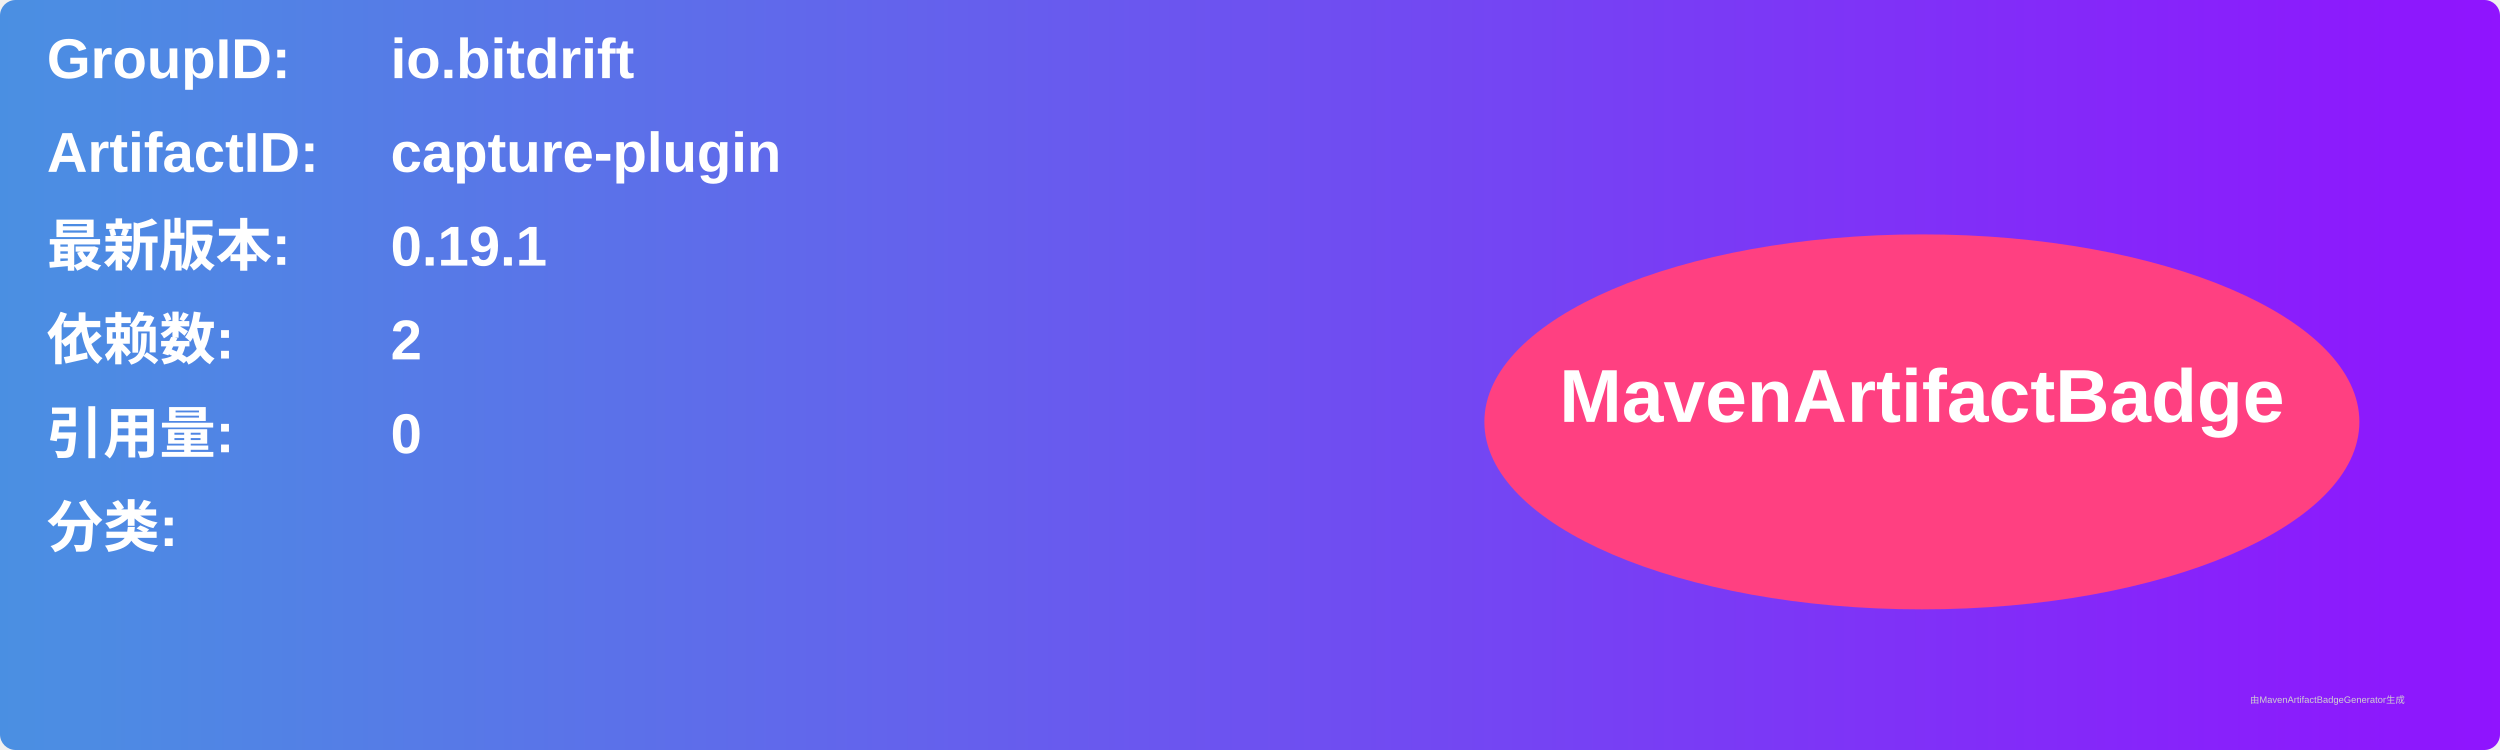
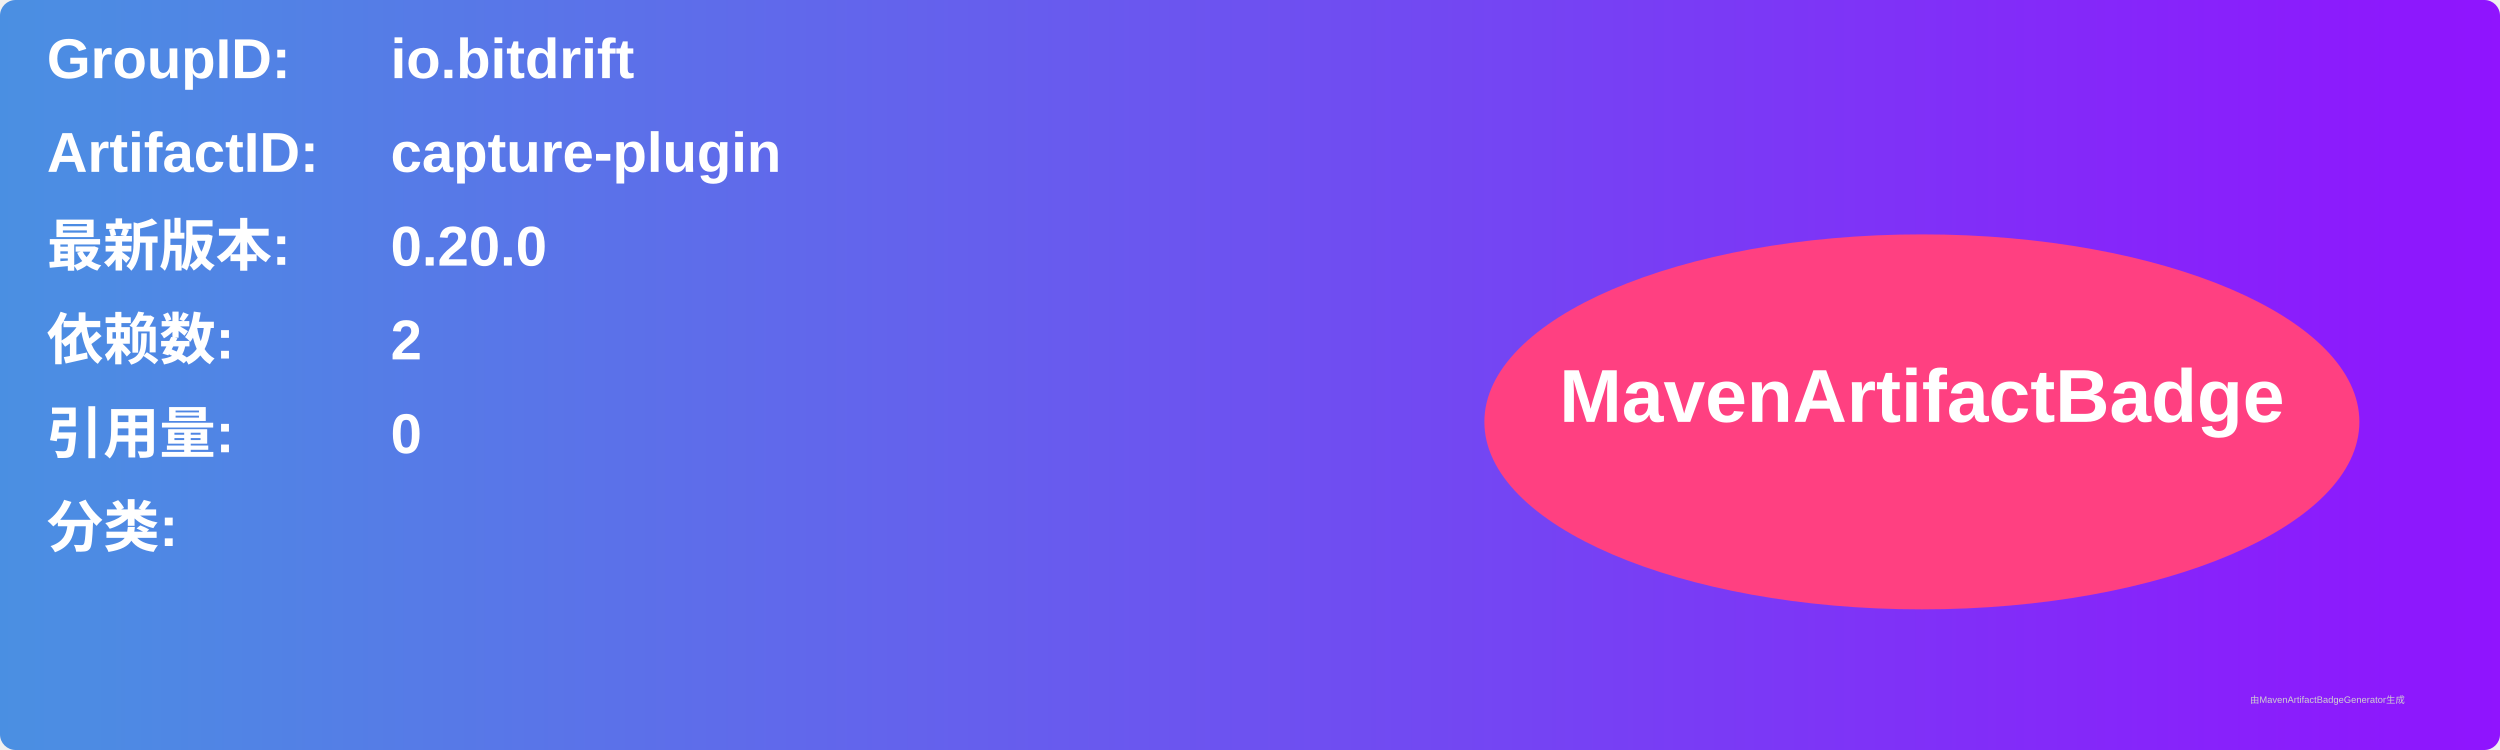
<svg xmlns="http://www.w3.org/2000/svg" width="800" height="240" viewBox="0 0 800 240">
  <linearGradient id="grad" x1="0%" y1="0%" x2="100%" y2="0%">
    <stop offset="0%" stop-color="#4a90e2" />
    <stop offset="100%" stop-color="#9013fe" />
  </linearGradient>
  <rect width="100%" height="100%" rx="5" ry="5" fill="url(#grad)" />
  <g transform="translate(15, 15)">
    <text x="0" y="10" font-family="Arial" font-size="18" fill="white" font-weight="bold" width="260">GroupID:</text>
    <text x="110" y="10" font-family="Arial" font-size="18" fill="white" font-weight="bold" width="460">io.bitdrift</text>
    <text x="0" y="40" font-family="Arial" font-size="18" fill="white" font-weight="bold" width="260">ArtifactID:</text>
    <text x="110" y="40" font-family="Arial" font-size="18" fill="white" font-weight="bold" width="460">capture-plugin</text>
    <text x="0" y="70" font-family="Arial" font-size="18" fill="white" font-weight="bold">最新版本:</text>
    <text x="110" y="70" font-family="Arial" font-size="18" fill="white" font-weight="bold">
-       <tspan font-weight="bold">0.19.1</tspan>
+       <tspan font-weight="bold">0.20.0</tspan>
    </text>
    <text x="0" y="100" font-family="Arial" font-size="18" fill="white" font-weight="bold">依赖数: </text>
    <text x="110" y="100" font-family="Arial" font-size="18" fill="white">
      <tspan font-weight="bold">2</tspan>
    </text>
    <text x="0" y="130" font-family="Arial" font-size="18" fill="white" font-weight="bold">引用量: </text>
    <text x="110" y="130" font-family="Arial" font-size="18" fill="white">
      <tspan font-weight="bold">0</tspan>
    </text>
    <text x="0" y="160" font-family="Arial" font-size="18" fill="white" font-weight="bold">分类:</text>
    <text x="10" y="190" font-family="Arial" font-size="10" fill="white">
      <tspan font-weight="bold" />
    </text>
    <ellipse cx="600" cy="120" rx="140" ry="60" fill="#ff4081" />
    <text x="600" y="120" text-anchor="middle" font-family="Arial" font-size="24" fill="white" font-weight="bold">MavenArtifactBadge</text>
  </g>
  <text x="720" y="225" font-family="Arial" font-size="3" fill="#d0d0d0">由MavenArtifactBadgeGenerator生成</text>
</svg>
